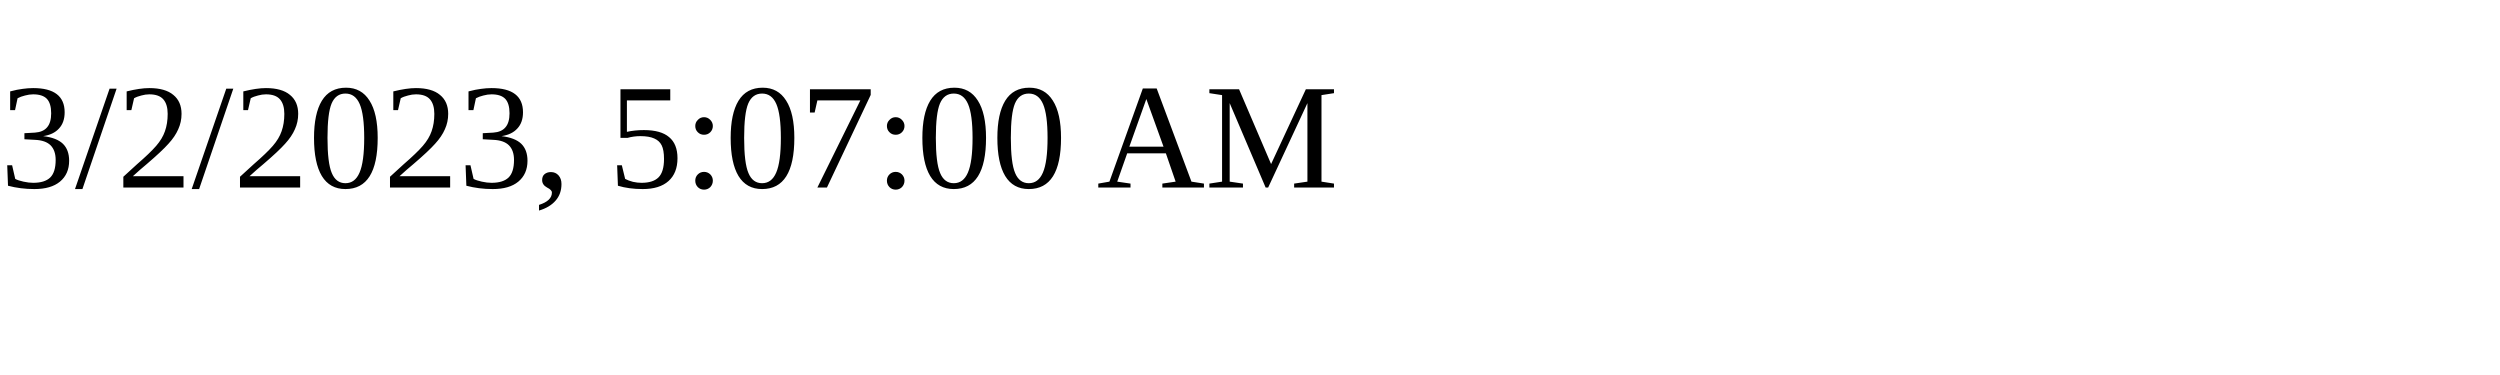
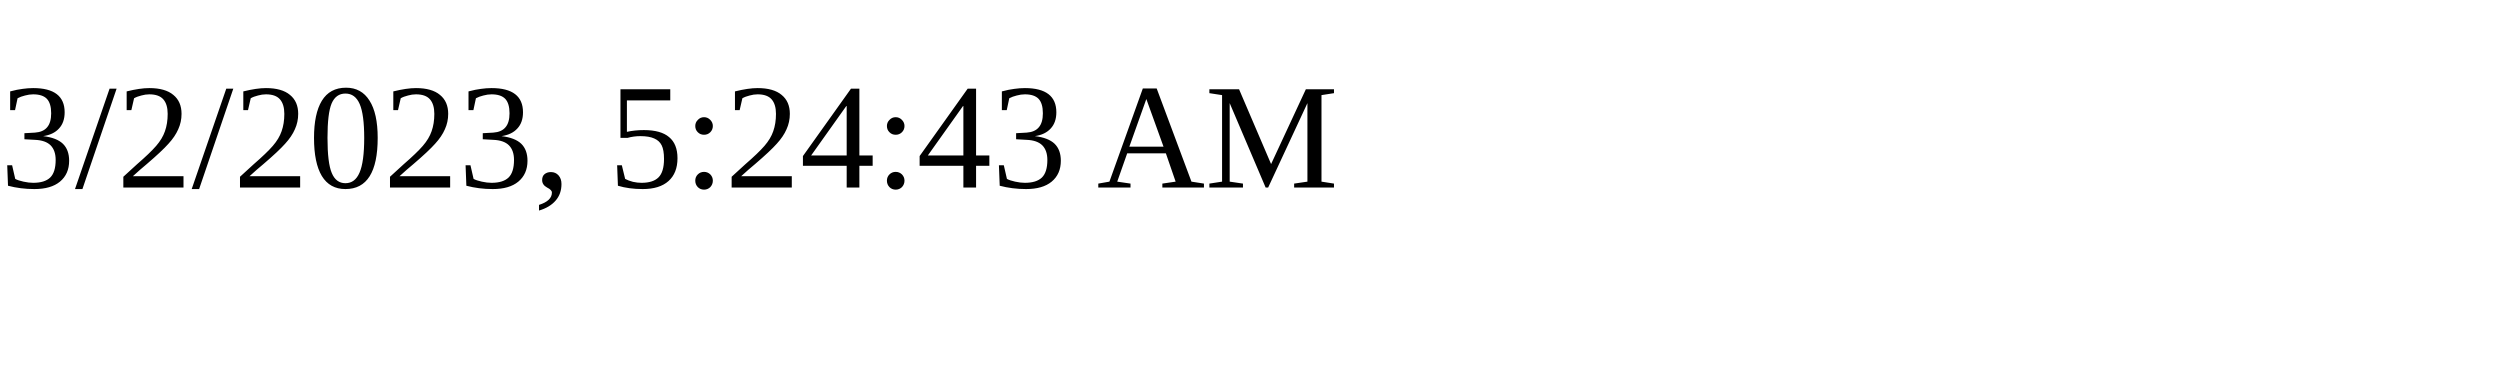
<svg xmlns="http://www.w3.org/2000/svg" height="30" width="200">
-   <text x="0" y="15">3/2/2023, 5:07:00 AM</text>
+   <text x="0" y="15">3/2/2023, 5:24:43 AM</text>
</svg>
